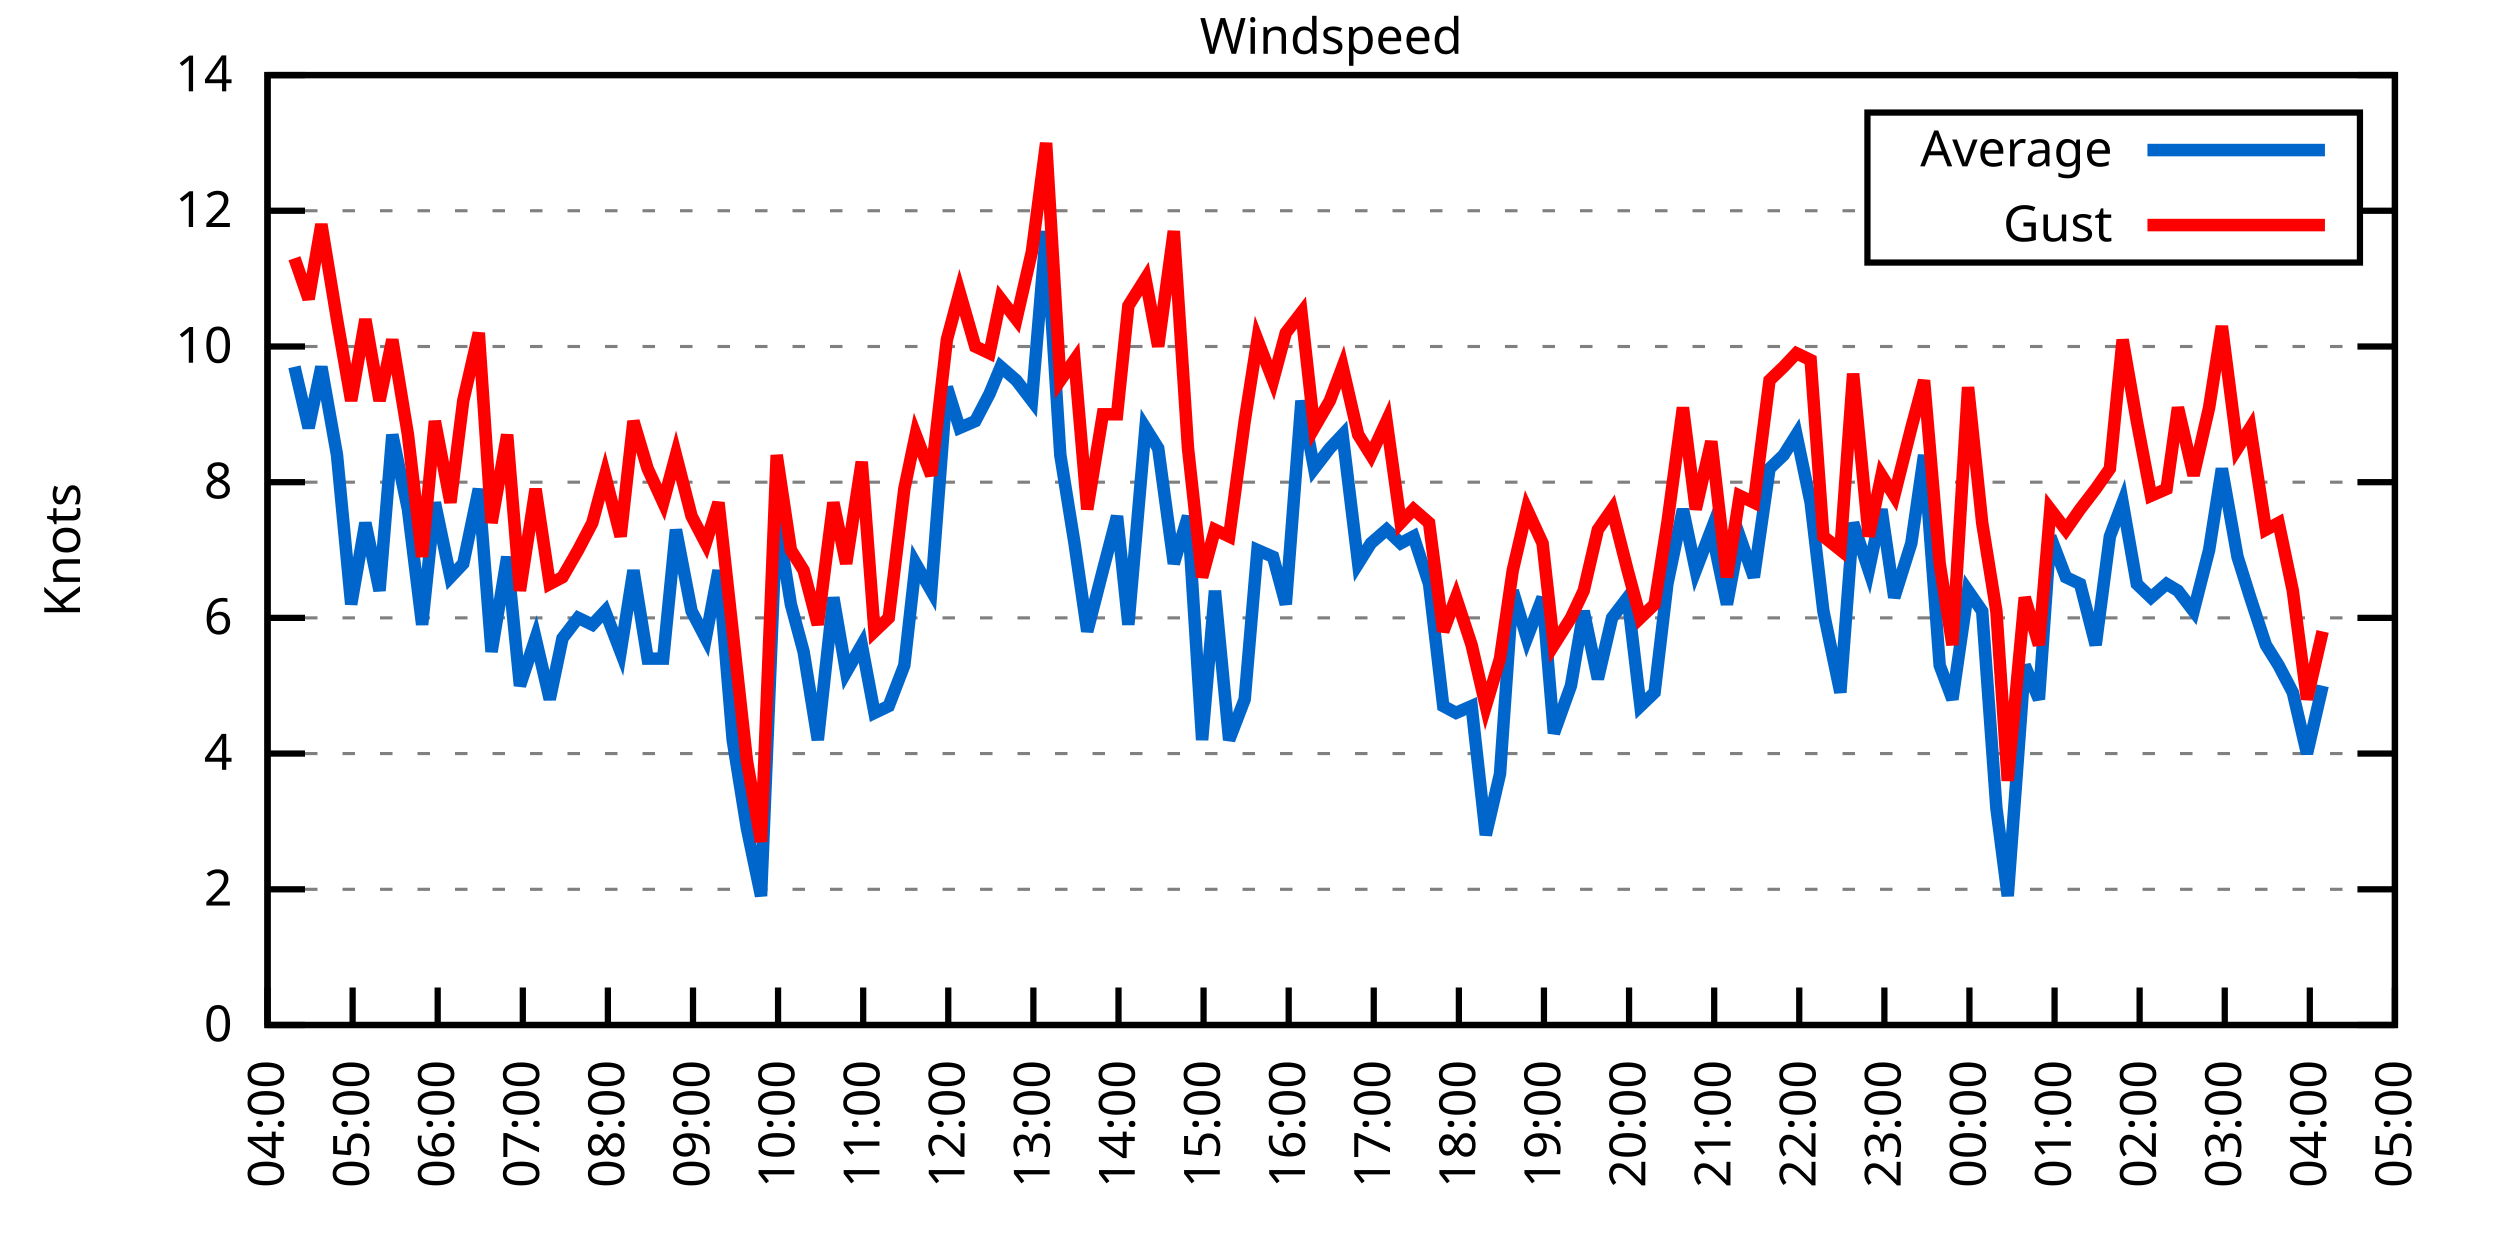
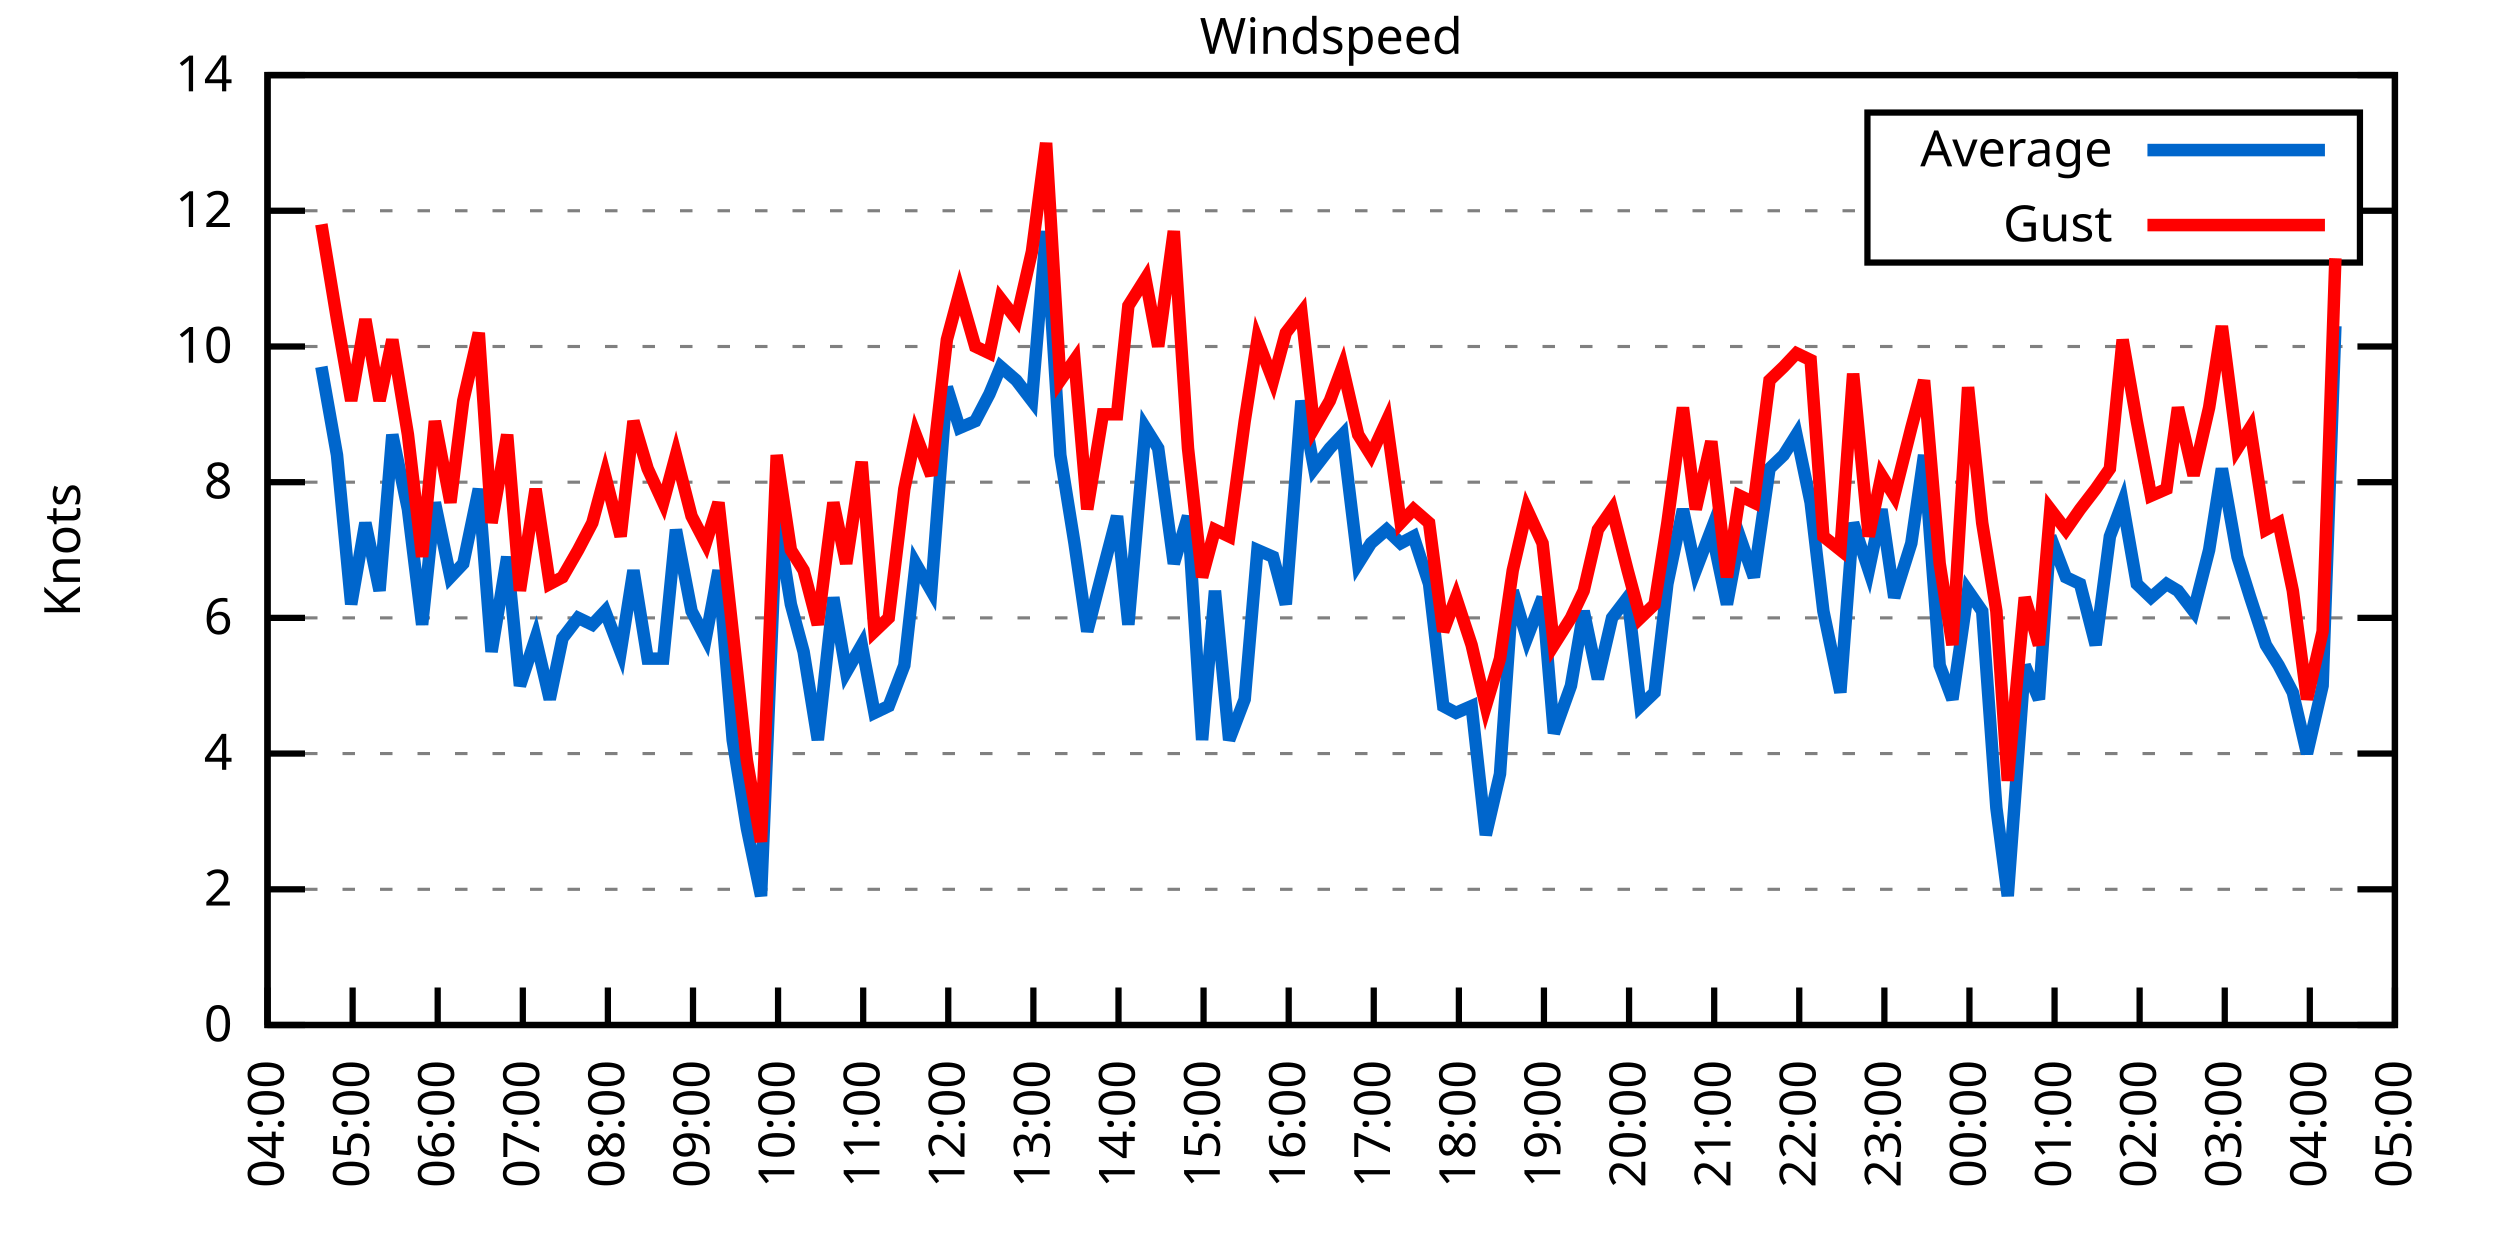
<svg xmlns="http://www.w3.org/2000/svg" xmlns:xlink="http://www.w3.org/1999/xlink" width="400" height="200" viewBox="0 0 400 200">
  <g id="gnuplot_canvas">
    <rect x="0" y="0" width="400" height="200" fill="none" />
    <defs>
      <circle id="gpDot" r="0.5" stroke-width="0.5" stroke="currentColor" />
      <path id="gpPt0" stroke-width="0.333" stroke="currentColor" d="M-1,0 h2 M0,-1 v2" />
      <path id="gpPt1" stroke-width="0.333" stroke="currentColor" d="M-1,-1 L1,1 M1,-1 L-1,1" />
      <path id="gpPt2" stroke-width="0.333" stroke="currentColor" d="M-1,0 L1,0 M0,-1 L0,1 M-1,-1 L1,1 M-1,1 L1,-1" />
      <rect id="gpPt3" stroke-width="0.333" stroke="currentColor" x="-1" y="-1" width="2" height="2" />
      <rect id="gpPt4" stroke-width="0.333" stroke="currentColor" fill="currentColor" x="-1" y="-1" width="2" height="2" />
      <circle id="gpPt5" stroke-width="0.333" stroke="currentColor" cx="0" cy="0" r="1" />
      <use xlink:href="#gpPt5" id="gpPt6" fill="currentColor" stroke="none" />
      <path id="gpPt7" stroke-width="0.333" stroke="currentColor" d="M0,-1.33 L-1.33,0.67 L1.33,0.67 z" />
      <use xlink:href="#gpPt7" id="gpPt8" fill="currentColor" stroke="none" />
      <use xlink:href="#gpPt7" id="gpPt9" stroke="currentColor" transform="rotate(180)" />
      <use xlink:href="#gpPt9" id="gpPt10" fill="currentColor" stroke="none" />
      <use xlink:href="#gpPt3" id="gpPt11" stroke="currentColor" transform="rotate(45)" />
      <use xlink:href="#gpPt11" id="gpPt12" fill="currentColor" stroke="none" />
      <path id="gpPt13" stroke-width="0.333" stroke="currentColor" d="M0,1.330 L1.265,0.411 L0.782,-1.067 L-0.782,-1.076 L-1.265,0.411 z" />
      <use xlink:href="#gpPt13" id="gpPt14" fill="currentColor" stroke="none" />
      <filter id="textbox" filterUnits="objectBoundingBox" x="0" y="0" height="1" width="1">
        <feFlood flood-color="white" flood-opacity="1" result="bgnd" />
        <feComposite in="SourceGraphic" in2="bgnd" operator="atop" />
      </filter>
      <filter id="greybox" filterUnits="objectBoundingBox" x="0" y="0" height="1" width="1">
        <feFlood flood-color="lightgrey" flood-opacity="1" result="grey" />
        <feComposite in="SourceGraphic" in2="grey" operator="atop" />
      </filter>
    </defs>
    <g fill="none" color="white" stroke="currentColor" stroke-width="1.00" stroke-linecap="butt" stroke-linejoin="miter">
</g>
    <g fill="none" color="black" stroke="currentColor" stroke-width="1.00" stroke-linecap="butt" stroke-linejoin="miter">
      <g stroke="none" shape-rendering="crispEdges">
        <polygon fill="rgb(255, 255, 255)" points="42.80,164.00 383.18,164.00 383.18,12.02 42.80,12.02 " />
      </g>
    </g>
    <g fill="none" color="black" stroke="currentColor" stroke-width="1.00" stroke-linecap="butt" stroke-linejoin="miter">
</g>
    <g fill="none" color="black" stroke="black" stroke-width="0.50" stroke-linecap="butt" stroke-linejoin="miter">
</g>
    <g fill="none" color="gray" stroke="currentColor" stroke-width="0.50" stroke-linecap="butt" stroke-linejoin="miter">
      <path stroke="gray" stroke-dasharray="2,4" class="gridline" d="M42.80,164.00 L383.19,164.00  " />
    </g>
    <g fill="none" color="gray" stroke="gray" stroke-width="1.00" stroke-linecap="butt" stroke-linejoin="miter">
</g>
    <g fill="none" color="black" stroke="currentColor" stroke-width="1.00" stroke-linecap="butt" stroke-linejoin="miter">
      <path stroke="black" d="M42.80,164.00 L48.80,164.00 M383.19,164.00 L377.19,164.00  " />
      <g transform="translate(37.20,166.60)" stroke="none" fill="black" font-family="Sans" font-size="8.00" text-anchor="end">
        <text>
          <tspan font-family="Sans"> 0</tspan>
        </text>
      </g>
    </g>
    <g fill="none" color="black" stroke="currentColor" stroke-width="1.00" stroke-linecap="butt" stroke-linejoin="miter">
</g>
    <g fill="none" color="black" stroke="black" stroke-width="0.50" stroke-linecap="butt" stroke-linejoin="miter">
</g>
    <g fill="none" color="gray" stroke="currentColor" stroke-width="0.50" stroke-linecap="butt" stroke-linejoin="miter">
      <path stroke="gray" stroke-dasharray="2,4" class="gridline" d="M42.80,142.29 L383.19,142.29  " />
    </g>
    <g fill="none" color="gray" stroke="gray" stroke-width="1.00" stroke-linecap="butt" stroke-linejoin="miter">
</g>
    <g fill="none" color="black" stroke="currentColor" stroke-width="1.00" stroke-linecap="butt" stroke-linejoin="miter">
      <path stroke="black" d="M42.80,142.29 L48.80,142.29 M383.19,142.29 L377.19,142.29  " />
      <g transform="translate(37.20,144.89)" stroke="none" fill="black" font-family="Sans" font-size="8.00" text-anchor="end">
        <text>
          <tspan font-family="Sans"> 2</tspan>
        </text>
      </g>
    </g>
    <g fill="none" color="black" stroke="currentColor" stroke-width="1.00" stroke-linecap="butt" stroke-linejoin="miter">
</g>
    <g fill="none" color="black" stroke="black" stroke-width="0.50" stroke-linecap="butt" stroke-linejoin="miter">
</g>
    <g fill="none" color="gray" stroke="currentColor" stroke-width="0.50" stroke-linecap="butt" stroke-linejoin="miter">
      <path stroke="gray" stroke-dasharray="2,4" class="gridline" d="M42.80,120.57 L383.19,120.57  " />
    </g>
    <g fill="none" color="gray" stroke="gray" stroke-width="1.00" stroke-linecap="butt" stroke-linejoin="miter">
</g>
    <g fill="none" color="black" stroke="currentColor" stroke-width="1.00" stroke-linecap="butt" stroke-linejoin="miter">
      <path stroke="black" d="M42.80,120.57 L48.80,120.57 M383.19,120.57 L377.19,120.57  " />
      <g transform="translate(37.20,123.17)" stroke="none" fill="black" font-family="Sans" font-size="8.00" text-anchor="end">
        <text>
          <tspan font-family="Sans"> 4</tspan>
        </text>
      </g>
    </g>
    <g fill="none" color="black" stroke="currentColor" stroke-width="1.00" stroke-linecap="butt" stroke-linejoin="miter">
</g>
    <g fill="none" color="black" stroke="black" stroke-width="0.50" stroke-linecap="butt" stroke-linejoin="miter">
</g>
    <g fill="none" color="gray" stroke="currentColor" stroke-width="0.50" stroke-linecap="butt" stroke-linejoin="miter">
      <path stroke="gray" stroke-dasharray="2,4" class="gridline" d="M42.80,98.86 L383.19,98.86  " />
    </g>
    <g fill="none" color="gray" stroke="gray" stroke-width="1.00" stroke-linecap="butt" stroke-linejoin="miter">
</g>
    <g fill="none" color="black" stroke="currentColor" stroke-width="1.00" stroke-linecap="butt" stroke-linejoin="miter">
      <path stroke="black" d="M42.80,98.86 L48.80,98.86 M383.19,98.86 L377.19,98.86  " />
      <g transform="translate(37.20,101.46)" stroke="none" fill="black" font-family="Sans" font-size="8.00" text-anchor="end">
        <text>
          <tspan font-family="Sans"> 6</tspan>
        </text>
      </g>
    </g>
    <g fill="none" color="black" stroke="currentColor" stroke-width="1.00" stroke-linecap="butt" stroke-linejoin="miter">
</g>
    <g fill="none" color="black" stroke="black" stroke-width="0.50" stroke-linecap="butt" stroke-linejoin="miter">
</g>
    <g fill="none" color="gray" stroke="currentColor" stroke-width="0.50" stroke-linecap="butt" stroke-linejoin="miter">
      <path stroke="gray" stroke-dasharray="2,4" class="gridline" d="M42.80,77.15 L383.19,77.15  " />
    </g>
    <g fill="none" color="gray" stroke="gray" stroke-width="1.00" stroke-linecap="butt" stroke-linejoin="miter">
</g>
    <g fill="none" color="black" stroke="currentColor" stroke-width="1.00" stroke-linecap="butt" stroke-linejoin="miter">
      <path stroke="black" d="M42.80,77.15 L48.80,77.15 M383.19,77.15 L377.19,77.15  " />
      <g transform="translate(37.20,79.75)" stroke="none" fill="black" font-family="Sans" font-size="8.00" text-anchor="end">
        <text>
          <tspan font-family="Sans"> 8</tspan>
        </text>
      </g>
    </g>
    <g fill="none" color="black" stroke="currentColor" stroke-width="1.00" stroke-linecap="butt" stroke-linejoin="miter">
</g>
    <g fill="none" color="black" stroke="black" stroke-width="0.50" stroke-linecap="butt" stroke-linejoin="miter">
</g>
    <g fill="none" color="gray" stroke="currentColor" stroke-width="0.50" stroke-linecap="butt" stroke-linejoin="miter">
      <path stroke="gray" stroke-dasharray="2,4" class="gridline" d="M42.80,55.44 L383.19,55.44  " />
    </g>
    <g fill="none" color="gray" stroke="gray" stroke-width="1.00" stroke-linecap="butt" stroke-linejoin="miter">
</g>
    <g fill="none" color="black" stroke="currentColor" stroke-width="1.00" stroke-linecap="butt" stroke-linejoin="miter">
      <path stroke="black" d="M42.80,55.44 L48.80,55.44 M383.19,55.44 L377.19,55.44  " />
      <g transform="translate(37.20,58.04)" stroke="none" fill="black" font-family="Sans" font-size="8.00" text-anchor="end">
        <text>
          <tspan font-family="Sans"> 10</tspan>
        </text>
      </g>
    </g>
    <g fill="none" color="black" stroke="currentColor" stroke-width="1.00" stroke-linecap="butt" stroke-linejoin="miter">
</g>
    <g fill="none" color="black" stroke="black" stroke-width="0.50" stroke-linecap="butt" stroke-linejoin="miter">
</g>
    <g fill="none" color="gray" stroke="currentColor" stroke-width="0.50" stroke-linecap="butt" stroke-linejoin="miter">
      <path stroke="gray" stroke-dasharray="2,4" class="gridline" d="M42.80,33.72 L298.79,33.72 M377.59,33.72 L383.19,33.72  " />
    </g>
    <g fill="none" color="gray" stroke="gray" stroke-width="1.00" stroke-linecap="butt" stroke-linejoin="miter">
</g>
    <g fill="none" color="black" stroke="currentColor" stroke-width="1.00" stroke-linecap="butt" stroke-linejoin="miter">
      <path stroke="black" d="M42.80,33.72 L48.80,33.72 M383.19,33.72 L377.19,33.72  " />
      <g transform="translate(37.20,36.32)" stroke="none" fill="black" font-family="Sans" font-size="8.00" text-anchor="end">
        <text>
          <tspan font-family="Sans"> 12</tspan>
        </text>
      </g>
    </g>
    <g fill="none" color="black" stroke="currentColor" stroke-width="1.00" stroke-linecap="butt" stroke-linejoin="miter">
</g>
    <g fill="none" color="black" stroke="black" stroke-width="0.50" stroke-linecap="butt" stroke-linejoin="miter">
</g>
    <g fill="none" color="gray" stroke="currentColor" stroke-width="0.50" stroke-linecap="butt" stroke-linejoin="miter">
      <path stroke="gray" stroke-dasharray="2,4" class="gridline" d="M42.80,12.01 L383.19,12.01  " />
    </g>
    <g fill="none" color="gray" stroke="gray" stroke-width="1.00" stroke-linecap="butt" stroke-linejoin="miter">
</g>
    <g fill="none" color="black" stroke="currentColor" stroke-width="1.00" stroke-linecap="butt" stroke-linejoin="miter">
      <path stroke="black" d="M42.80,12.01 L48.80,12.01 M383.19,12.01 L377.19,12.01  " />
      <g transform="translate(37.20,14.61)" stroke="none" fill="black" font-family="Sans" font-size="8.00" text-anchor="end">
        <text>
          <tspan font-family="Sans"> 14</tspan>
        </text>
      </g>
    </g>
    <g fill="none" color="black" stroke="currentColor" stroke-width="1.00" stroke-linecap="butt" stroke-linejoin="miter">
      <path stroke="black" d="M42.80,164.00 L42.80,158.00  " />
      <g transform="translate(45.40,169.60) rotate(270.00)" stroke="none" fill="black" font-family="Sans" font-size="8.00" text-anchor="end">
        <text>
          <tspan font-family="Sans">04:00</tspan>
        </text>
      </g>
    </g>
    <g fill="none" color="black" stroke="currentColor" stroke-width="1.00" stroke-linecap="butt" stroke-linejoin="miter">
      <path stroke="black" d="M56.42,164.00 L56.42,158.00  " />
      <g transform="translate(59.02,169.60) rotate(270.00)" stroke="none" fill="black" font-family="Sans" font-size="8.00" text-anchor="end">
        <text>
          <tspan font-family="Sans">05:00</tspan>
        </text>
      </g>
    </g>
    <g fill="none" color="black" stroke="currentColor" stroke-width="1.00" stroke-linecap="butt" stroke-linejoin="miter">
      <path stroke="black" d="M70.03,164.00 L70.03,158.00  " />
      <g transform="translate(72.63,169.60) rotate(270.00)" stroke="none" fill="black" font-family="Sans" font-size="8.00" text-anchor="end">
        <text>
          <tspan font-family="Sans">06:00</tspan>
        </text>
      </g>
    </g>
    <g fill="none" color="black" stroke="currentColor" stroke-width="1.00" stroke-linecap="butt" stroke-linejoin="miter">
      <path stroke="black" d="M83.65,164.00 L83.65,158.00  " />
      <g transform="translate(86.25,169.60) rotate(270.00)" stroke="none" fill="black" font-family="Sans" font-size="8.00" text-anchor="end">
        <text>
          <tspan font-family="Sans">07:00</tspan>
        </text>
      </g>
    </g>
    <g fill="none" color="black" stroke="currentColor" stroke-width="1.00" stroke-linecap="butt" stroke-linejoin="miter">
      <path stroke="black" d="M97.26,164.00 L97.26,158.00  " />
      <g transform="translate(99.86,169.60) rotate(270.00)" stroke="none" fill="black" font-family="Sans" font-size="8.00" text-anchor="end">
        <text>
          <tspan font-family="Sans">08:00</tspan>
        </text>
      </g>
    </g>
    <g fill="none" color="black" stroke="currentColor" stroke-width="1.00" stroke-linecap="butt" stroke-linejoin="miter">
      <path stroke="black" d="M110.88,164.00 L110.88,158.00  " />
      <g transform="translate(113.48,169.60) rotate(270.00)" stroke="none" fill="black" font-family="Sans" font-size="8.00" text-anchor="end">
        <text>
          <tspan font-family="Sans">09:00</tspan>
        </text>
      </g>
    </g>
    <g fill="none" color="black" stroke="currentColor" stroke-width="1.00" stroke-linecap="butt" stroke-linejoin="miter">
      <path stroke="black" d="M124.49,164.00 L124.49,158.00  " />
      <g transform="translate(127.09,169.60) rotate(270.00)" stroke="none" fill="black" font-family="Sans" font-size="8.00" text-anchor="end">
        <text>
          <tspan font-family="Sans">10:00</tspan>
        </text>
      </g>
    </g>
    <g fill="none" color="black" stroke="currentColor" stroke-width="1.00" stroke-linecap="butt" stroke-linejoin="miter">
      <path stroke="black" d="M138.11,164.00 L138.11,158.00  " />
      <g transform="translate(140.71,169.60) rotate(270.00)" stroke="none" fill="black" font-family="Sans" font-size="8.00" text-anchor="end">
        <text>
          <tspan font-family="Sans">11:00</tspan>
        </text>
      </g>
    </g>
    <g fill="none" color="black" stroke="currentColor" stroke-width="1.00" stroke-linecap="butt" stroke-linejoin="miter">
      <path stroke="black" d="M151.72,164.00 L151.72,158.00  " />
      <g transform="translate(154.32,169.60) rotate(270.00)" stroke="none" fill="black" font-family="Sans" font-size="8.00" text-anchor="end">
        <text>
          <tspan font-family="Sans">12:00</tspan>
        </text>
      </g>
    </g>
    <g fill="none" color="black" stroke="currentColor" stroke-width="1.00" stroke-linecap="butt" stroke-linejoin="miter">
      <path stroke="black" d="M165.34,164.00 L165.34,158.00  " />
      <g transform="translate(167.94,169.60) rotate(270.00)" stroke="none" fill="black" font-family="Sans" font-size="8.00" text-anchor="end">
        <text>
          <tspan font-family="Sans">13:00</tspan>
        </text>
      </g>
    </g>
    <g fill="none" color="black" stroke="currentColor" stroke-width="1.00" stroke-linecap="butt" stroke-linejoin="miter">
      <path stroke="black" d="M178.96,164.00 L178.96,158.00  " />
      <g transform="translate(181.56,169.60) rotate(270.00)" stroke="none" fill="black" font-family="Sans" font-size="8.00" text-anchor="end">
        <text>
          <tspan font-family="Sans">14:00</tspan>
        </text>
      </g>
    </g>
    <g fill="none" color="black" stroke="currentColor" stroke-width="1.00" stroke-linecap="butt" stroke-linejoin="miter">
      <path stroke="black" d="M192.57,164.00 L192.57,158.00  " />
      <g transform="translate(195.17,169.60) rotate(270.00)" stroke="none" fill="black" font-family="Sans" font-size="8.00" text-anchor="end">
        <text>
          <tspan font-family="Sans">15:00</tspan>
        </text>
      </g>
    </g>
    <g fill="none" color="black" stroke="currentColor" stroke-width="1.00" stroke-linecap="butt" stroke-linejoin="miter">
      <path stroke="black" d="M206.19,164.00 L206.19,158.00  " />
      <g transform="translate(208.79,169.60) rotate(270.00)" stroke="none" fill="black" font-family="Sans" font-size="8.00" text-anchor="end">
        <text>
          <tspan font-family="Sans">16:00</tspan>
        </text>
      </g>
    </g>
    <g fill="none" color="black" stroke="currentColor" stroke-width="1.00" stroke-linecap="butt" stroke-linejoin="miter">
      <path stroke="black" d="M219.80,164.00 L219.80,158.00  " />
      <g transform="translate(222.40,169.60) rotate(270.00)" stroke="none" fill="black" font-family="Sans" font-size="8.00" text-anchor="end">
        <text>
          <tspan font-family="Sans">17:00</tspan>
        </text>
      </g>
    </g>
    <g fill="none" color="black" stroke="currentColor" stroke-width="1.00" stroke-linecap="butt" stroke-linejoin="miter">
      <path stroke="black" d="M233.42,164.00 L233.42,158.00  " />
      <g transform="translate(236.02,169.60) rotate(270.00)" stroke="none" fill="black" font-family="Sans" font-size="8.00" text-anchor="end">
        <text>
          <tspan font-family="Sans">18:00</tspan>
        </text>
      </g>
    </g>
    <g fill="none" color="black" stroke="currentColor" stroke-width="1.00" stroke-linecap="butt" stroke-linejoin="miter">
      <path stroke="black" d="M247.03,164.00 L247.03,158.00  " />
      <g transform="translate(249.63,169.60) rotate(270.00)" stroke="none" fill="black" font-family="Sans" font-size="8.00" text-anchor="end">
        <text>
          <tspan font-family="Sans">19:00</tspan>
        </text>
      </g>
    </g>
    <g fill="none" color="black" stroke="currentColor" stroke-width="1.00" stroke-linecap="butt" stroke-linejoin="miter">
      <path stroke="black" d="M260.65,164.00 L260.65,158.00  " />
      <g transform="translate(263.25,169.60) rotate(270.00)" stroke="none" fill="black" font-family="Sans" font-size="8.00" text-anchor="end">
        <text>
          <tspan font-family="Sans">20:00</tspan>
        </text>
      </g>
    </g>
    <g fill="none" color="black" stroke="currentColor" stroke-width="1.00" stroke-linecap="butt" stroke-linejoin="miter">
      <path stroke="black" d="M274.27,164.00 L274.27,158.00  " />
      <g transform="translate(276.87,169.60) rotate(270.00)" stroke="none" fill="black" font-family="Sans" font-size="8.00" text-anchor="end">
        <text>
          <tspan font-family="Sans">21:00</tspan>
        </text>
      </g>
    </g>
    <g fill="none" color="black" stroke="currentColor" stroke-width="1.00" stroke-linecap="butt" stroke-linejoin="miter">
      <path stroke="black" d="M287.88,164.00 L287.88,158.00  " />
      <g transform="translate(290.48,169.60) rotate(270.00)" stroke="none" fill="black" font-family="Sans" font-size="8.00" text-anchor="end">
        <text>
          <tspan font-family="Sans">22:00</tspan>
        </text>
      </g>
    </g>
    <g fill="none" color="black" stroke="currentColor" stroke-width="1.00" stroke-linecap="butt" stroke-linejoin="miter">
      <path stroke="black" d="M301.50,164.00 L301.50,158.00  " />
      <g transform="translate(304.10,169.60) rotate(270.00)" stroke="none" fill="black" font-family="Sans" font-size="8.00" text-anchor="end">
        <text>
          <tspan font-family="Sans">23:00</tspan>
        </text>
      </g>
    </g>
    <g fill="none" color="black" stroke="currentColor" stroke-width="1.00" stroke-linecap="butt" stroke-linejoin="miter">
      <path stroke="black" d="M315.11,164.00 L315.11,158.00  " />
      <g transform="translate(317.71,169.60) rotate(270.00)" stroke="none" fill="black" font-family="Sans" font-size="8.00" text-anchor="end">
        <text>
          <tspan font-family="Sans">00:00</tspan>
        </text>
      </g>
    </g>
    <g fill="none" color="black" stroke="currentColor" stroke-width="1.00" stroke-linecap="butt" stroke-linejoin="miter">
      <path stroke="black" d="M328.73,164.00 L328.73,158.00  " />
      <g transform="translate(331.33,169.60) rotate(270.00)" stroke="none" fill="black" font-family="Sans" font-size="8.00" text-anchor="end">
        <text>
          <tspan font-family="Sans">01:00</tspan>
        </text>
      </g>
    </g>
    <g fill="none" color="black" stroke="currentColor" stroke-width="1.00" stroke-linecap="butt" stroke-linejoin="miter">
      <path stroke="black" d="M342.34,164.00 L342.34,158.00  " />
      <g transform="translate(344.94,169.60) rotate(270.00)" stroke="none" fill="black" font-family="Sans" font-size="8.00" text-anchor="end">
        <text>
          <tspan font-family="Sans">02:00</tspan>
        </text>
      </g>
    </g>
    <g fill="none" color="black" stroke="currentColor" stroke-width="1.00" stroke-linecap="butt" stroke-linejoin="miter">
      <path stroke="black" d="M355.96,164.00 L355.96,158.00  " />
      <g transform="translate(358.56,169.60) rotate(270.00)" stroke="none" fill="black" font-family="Sans" font-size="8.00" text-anchor="end">
        <text>
          <tspan font-family="Sans">03:00</tspan>
        </text>
      </g>
    </g>
    <g fill="none" color="black" stroke="currentColor" stroke-width="1.00" stroke-linecap="butt" stroke-linejoin="miter">
      <path stroke="black" d="M369.57,164.00 L369.57,158.00  " />
      <g transform="translate(372.17,169.60) rotate(270.00)" stroke="none" fill="black" font-family="Sans" font-size="8.00" text-anchor="end">
        <text>
          <tspan font-family="Sans">04:00</tspan>
        </text>
      </g>
    </g>
    <g fill="none" color="black" stroke="currentColor" stroke-width="1.00" stroke-linecap="butt" stroke-linejoin="miter">
      <path stroke="black" d="M383.19,164.00 L383.19,158.00  " />
      <g transform="translate(385.79,169.60) rotate(270.00)" stroke="none" fill="black" font-family="Sans" font-size="8.00" text-anchor="end">
        <text>
          <tspan font-family="Sans">05:00</tspan>
        </text>
      </g>
    </g>
    <g fill="none" color="black" stroke="currentColor" stroke-width="1.00" stroke-linecap="butt" stroke-linejoin="miter">
</g>
    <g fill="none" color="black" stroke="currentColor" stroke-width="1.00" stroke-linecap="butt" stroke-linejoin="miter">
      <path stroke="black" d="M42.80,12.01 L42.80,164.00 L383.19,164.00 L383.19,12.01 L42.80,12.01 Z  " />
    </g>
    <g fill="none" color="black" stroke="currentColor" stroke-width="1.00" stroke-linecap="butt" stroke-linejoin="miter">
</g>
    <g fill="none" color="black" stroke="currentColor" stroke-width="1.00" stroke-linecap="butt" stroke-linejoin="miter">
      <path stroke="black" d="M298.79,42.01 L298.79,18.01 L377.59,18.01 L377.59,42.01 L298.79,42.01 Z  " />
    </g>
    <g id="Windspeed_plot_1">
      <g fill="none" color="white" stroke="black" stroke-width="2.00" stroke-linecap="butt" stroke-linejoin="miter">
</g>
      <g fill="none" color="black" stroke="currentColor" stroke-width="2.00" stroke-linecap="butt" stroke-linejoin="miter">
        <g transform="translate(337.99,26.61)" stroke="none" fill="black" font-family="Sans" font-size="8.00" text-anchor="end">
          <text>
            <tspan font-family="Sans">Average</tspan>
          </text>
        </g>
      </g>
      <g fill="none" color="black" stroke="currentColor" stroke-width="2.00" stroke-linecap="butt" stroke-linejoin="miter">
-         <path stroke="rgb(  0, 102, 204)" d="M343.59,24.01 L371.99,24.01 M47.11,58.69 L49.38,68.46 L51.42,58.69 L53.92,72.81 L56.19,96.69 L58.46,83.66   L60.73,94.52 L62.77,69.55 L65.27,81.49 L67.54,99.95 L69.58,80.41 L72.07,92.35 L74.12,90.18 L76.61,78.23   L78.65,104.29 L81.15,89.09 L83.19,109.72 L85.69,102.12 L87.96,111.89 L90.00,102.12 L92.50,98.86 L94.77,99.95   L96.81,97.78 L99.30,104.29 L101.35,91.26 L103.62,105.38 L106.11,105.38 L108.15,84.75 L110.65,97.78 L112.92,102.12   L114.96,91.26 L117.23,118.40 L119.50,132.52 L121.77,143.37 L124.27,82.58 L126.54,96.69 L128.58,104.29 L130.85,118.40   L133.34,95.60 L135.39,107.55 L137.88,103.20 L139.92,114.06 L142.19,112.97 L144.69,106.46 L146.51,90.18 L149.00,94.52   L151.50,61.95 L153.54,68.46 L156.04,67.38 L158.31,63.04 L160.12,58.69 L162.62,60.86 L165.11,64.12 L167.38,36.98   L169.65,72.81 L171.92,86.92 L173.96,101.03 L176.46,91.26 L178.73,82.58 L180.54,99.95 L183.27,68.46 L185.31,71.72   L187.81,90.18 L190.08,82.58 L192.34,118.40 L194.39,94.52 L196.66,118.40 L199.15,111.89 L201.19,88.00 L203.69,89.09   L205.73,96.69 L208.23,64.12 L210.27,74.98 L212.77,71.72 L214.81,69.55 L217.31,90.18 L219.35,86.92 L221.85,84.75   L224.11,86.92 L226.16,85.83 L228.65,93.43 L230.92,112.97 L232.96,114.06 L235.46,112.97 L237.73,133.60 L240.00,123.83   L242.04,94.52 L244.31,102.12 L246.81,95.60 L248.62,117.32 L251.35,109.72 L253.39,97.78 L255.66,108.63 L257.93,98.86   L260.42,95.60 L262.47,112.97 L264.73,110.80 L266.78,93.43 L269.27,81.49 L271.32,91.26 L273.81,84.75 L276.31,96.69   L278.35,85.83 L280.62,92.35 L283.12,74.98 L285.38,72.81 L287.43,69.55 L289.70,80.41 L291.74,97.78 L294.46,110.80   L296.50,83.66 L299.00,91.26 L301.04,81.49 L303.08,95.60 L305.81,86.92 L307.85,72.81 L310.35,106.46 L312.39,111.89   L314.89,94.52 L317.15,97.78 L319.42,129.26 L321.24,143.37 L323.96,106.46 L326.23,111.89 L328.05,85.83 L330.54,92.35   L332.81,93.43 L335.31,103.20 L337.58,85.83 L339.62,80.41 L341.89,93.43 L344.16,95.60 L346.65,93.43 L348.47,94.52   L350.97,97.78 L353.46,88.00 L355.50,74.98 L358.00,89.09 L360.04,95.60 L362.54,103.20 L364.58,106.46 L366.85,110.80   L369.12,120.57 L371.62,109.72  " />
+         <path stroke="rgb(  0, 102, 204)" d="M343.59,24.01 L371.99,24.01 M51.42,58.69 L53.92,72.81 L56.19,96.69 L58.46,83.66 L60.73,94.52 L62.77,69.55   L65.27,81.49 L67.54,99.95 L69.58,80.41 L72.07,92.35 L74.12,90.18 L76.61,78.23 L78.65,104.29 L81.15,89.09   L83.19,109.72 L85.69,102.12 L87.96,111.89 L90.00,102.12 L92.50,98.86 L94.77,99.95 L96.81,97.78 L99.30,104.29   L101.35,91.26 L103.62,105.38 L106.11,105.38 L108.15,84.75 L110.65,97.78 L112.92,102.12 L114.96,91.26 L117.23,118.40   L119.50,132.52 L121.77,143.37 L124.27,82.58 L126.54,96.69 L128.58,104.29 L130.85,118.40 L133.34,95.60 L135.39,107.55   L137.88,103.20 L139.92,114.06 L142.19,112.97 L144.69,106.46 L146.51,90.18 L149.00,94.52 L151.50,61.95 L153.54,68.46   L156.04,67.38 L158.31,63.04 L160.12,58.69 L162.62,60.86 L165.11,64.12 L167.38,36.98 L169.65,72.81 L171.92,86.92   L173.96,101.03 L176.46,91.26 L178.73,82.58 L180.54,99.95 L183.27,68.46 L185.31,71.72 L187.81,90.18 L190.08,82.58   L192.34,118.40 L194.39,94.52 L196.66,118.40 L199.15,111.89 L201.19,88.00 L203.69,89.09 L205.73,96.69 L208.23,64.12   L210.27,74.98 L212.77,71.72 L214.81,69.55 L217.31,90.18 L219.35,86.92 L221.85,84.75 L224.11,86.92 L226.16,85.83   L228.65,93.43 L230.92,112.97 L232.96,114.06 L235.46,112.97 L237.73,133.60 L240.00,123.83 L242.04,94.52 L244.31,102.12   L246.81,95.60 L248.62,117.32 L251.35,109.72 L253.39,97.78 L255.66,108.63 L257.93,98.86 L260.42,95.60 L262.47,112.97   L264.73,110.80 L266.78,93.43 L269.27,81.49 L271.32,91.26 L273.81,84.75 L276.31,96.69 L278.35,85.83 L280.62,92.35   L283.12,74.98 L285.38,72.81 L287.43,69.55 L289.70,80.41 L291.74,97.78 L294.46,110.80 L296.50,83.66 L299.00,91.26   L301.04,81.49 L303.08,95.60 L305.81,86.92 L307.85,72.81 L310.35,106.46 L312.39,111.89 L314.89,94.52 L317.15,97.78   L319.42,129.26 L321.24,143.37 L323.96,106.46 L326.23,111.89 L328.05,85.83 L330.54,92.35 L332.81,93.43 L335.31,103.20   L337.58,85.83 L339.62,80.41 L341.89,93.43 L344.16,95.60 L346.65,93.43 L348.47,94.52 L350.97,97.78 L353.46,88.00   L355.50,74.98 L358.00,89.09 L360.04,95.60 L362.54,103.20 L364.58,106.46 L366.85,110.80 L369.12,120.57 L371.62,109.72   L373.66,52.18  " />
      </g>
    </g>
    <g id="Windspeed_plot_2">
      <g fill="none" color="black" stroke="currentColor" stroke-width="2.00" stroke-linecap="butt" stroke-linejoin="miter">
        <g transform="translate(337.99,38.61)" stroke="none" fill="black" font-family="Sans" font-size="8.00" text-anchor="end">
          <text>
            <tspan font-family="Sans">Gust</tspan>
          </text>
        </g>
      </g>
      <g fill="none" color="black" stroke="currentColor" stroke-width="2.00" stroke-linecap="butt" stroke-linejoin="miter">
-         <path stroke="rgb(255,   0,   0)" d="M343.59,36.01 L371.99,36.01 M47.11,41.32 L49.38,47.84 L51.42,35.89 L53.92,51.09 L56.19,64.12 L58.46,51.09   L60.73,64.12 L62.77,54.35 L65.27,69.55 L67.54,89.09 L69.58,67.38 L72.07,80.41 L74.12,64.12 L76.61,53.26   L78.65,83.66 L81.15,69.55 L83.19,94.52 L85.69,78.23 L87.96,93.43 L90.00,92.35 L92.50,88.00 L94.77,83.66   L96.81,76.06 L99.30,85.83 L101.35,67.38 L103.62,74.98 L106.11,80.41 L108.15,72.81 L110.65,82.58 L112.92,86.92   L114.96,80.41 L117.23,101.03 L119.50,121.66 L121.77,134.69 L124.27,72.81 L126.54,88.00 L128.58,91.26 L130.85,99.95   L133.34,80.41 L135.39,90.18 L137.88,73.89 L139.92,101.03 L142.19,98.86 L144.69,78.23 L146.51,69.55 L149.00,76.06   L151.50,54.35 L153.54,46.75 L156.04,55.44 L158.31,56.52 L160.12,47.84 L162.62,51.09 L165.11,40.24 L167.38,22.87   L169.65,60.86 L171.92,57.61 L173.96,81.49 L176.46,66.29 L178.73,66.29 L180.54,48.92 L183.27,44.58 L185.31,55.44   L187.81,36.98 L190.08,71.72 L192.34,92.35 L194.39,84.75 L196.66,85.83 L199.15,67.38 L201.19,54.35 L203.69,60.86   L205.73,53.26 L208.23,50.01 L210.27,68.46 L212.77,64.12 L214.81,58.69 L217.31,69.55 L219.35,72.81 L221.85,67.38   L224.11,83.66 L226.16,81.49 L228.65,83.66 L230.92,101.03 L232.96,95.60 L235.46,103.20 L237.73,112.97 L240.00,105.38   L242.04,91.26 L244.31,81.49 L246.81,86.92 L248.62,103.20 L251.35,98.86 L253.39,94.52 L255.66,84.75 L257.93,81.49   L260.42,91.26 L262.47,98.86 L264.73,96.69 L266.78,83.66 L269.27,65.21 L271.32,81.49 L273.81,70.63 L276.31,92.35   L278.35,79.32 L280.62,80.41 L283.12,60.86 L285.38,58.69 L287.43,56.52 L289.70,57.61 L291.74,85.83 L294.46,88.00   L296.50,59.78 L299.00,85.83 L301.04,76.06 L303.08,79.32 L305.81,68.46 L307.85,60.86 L310.35,90.18 L312.39,103.20   L314.89,61.95 L317.15,83.66 L319.42,97.78 L321.24,124.92 L323.96,95.60 L326.23,103.20 L328.05,81.49 L330.54,84.75   L332.81,81.49 L335.31,78.23 L337.58,74.98 L339.62,54.35 L341.89,67.38 L344.16,79.32 L346.65,78.23 L348.47,65.21   L350.97,76.06 L353.46,65.21 L355.50,52.18 L358.00,71.72 L360.04,68.46 L362.54,84.75 L364.58,83.66 L366.85,94.52   L369.12,111.89 L371.62,101.03  " />
+         <path stroke="rgb(255,   0,   0)" d="M343.59,36.01 L371.99,36.01 M51.42,35.89 L53.92,51.09 L56.19,64.12 L58.46,51.09 L60.73,64.12 L62.77,54.35   L65.27,69.55 L67.54,89.09 L69.58,67.38 L72.07,80.41 L74.12,64.12 L76.61,53.26 L78.65,83.66 L81.15,69.55   L83.19,94.52 L85.69,78.23 L87.96,93.43 L90.00,92.35 L92.50,88.00 L94.77,83.66 L96.81,76.06 L99.30,85.83   L101.35,67.38 L103.62,74.98 L106.11,80.41 L108.15,72.81 L110.65,82.58 L112.92,86.92 L114.96,80.41 L117.23,101.03   L119.50,121.66 L121.77,134.69 L124.27,72.81 L126.54,88.00 L128.58,91.26 L130.85,99.95 L133.34,80.41 L135.39,90.18   L137.88,73.89 L139.92,101.03 L142.19,98.86 L144.69,78.23 L146.51,69.55 L149.00,76.06 L151.50,54.35 L153.54,46.75   L156.04,55.44 L158.31,56.52 L160.12,47.84 L162.62,51.09 L165.11,40.24 L167.38,22.87 L169.65,60.86 L171.92,57.61   L173.96,81.49 L176.46,66.29 L178.73,66.29 L180.54,48.92 L183.27,44.58 L185.31,55.44 L187.81,36.98 L190.08,71.72   L192.34,92.35 L194.39,84.75 L196.66,85.83 L199.15,67.38 L201.19,54.35 L203.69,60.86 L205.73,53.26 L208.23,50.01   L210.27,68.46 L212.77,64.12 L214.81,58.69 L217.31,69.55 L219.35,72.81 L221.85,67.38 L224.11,83.66 L226.16,81.49   L228.65,83.66 L230.92,101.03 L232.96,95.60 L235.46,103.20 L237.73,112.97 L240.00,105.38 L242.04,91.26 L244.31,81.49   L246.81,86.92 L248.62,103.20 L251.35,98.86 L253.39,94.52 L255.66,84.75 L257.93,81.49 L260.42,91.26 L262.47,98.86   L264.73,96.69 L266.78,83.66 L269.27,65.21 L271.32,81.49 L273.81,70.63 L276.31,92.35 L278.35,79.32 L280.62,80.41   L283.12,60.86 L285.38,58.69 L287.43,56.52 L289.70,57.61 L291.74,85.83 L294.46,88.00 L296.50,59.78 L299.00,85.83   L301.04,76.06 L303.08,79.32 L305.81,68.46 L307.85,60.86 L310.35,90.18 L312.39,103.20 L314.89,61.95 L317.15,83.66   L319.42,97.78 L321.24,124.92 L323.96,95.60 L326.23,103.20 L328.05,81.49 L330.54,84.75 L332.81,81.49 L335.31,78.23   L337.58,74.98 L339.62,54.35 L341.89,67.38 L344.16,79.32 L346.65,78.23 L348.47,65.21 L350.97,76.06 L353.46,65.21   L355.50,52.18 L358.00,71.72 L360.04,68.46 L362.54,84.75 L364.58,83.66 L366.85,94.52 L369.12,111.89 L371.62,101.03   L373.66,41.32  " />
      </g>
    </g>
    <g fill="none" color="black" stroke="currentColor" stroke-width="2.00" stroke-linecap="butt" stroke-linejoin="miter">
</g>
    <g fill="none" color="black" stroke="black" stroke-width="1.00" stroke-linecap="butt" stroke-linejoin="miter">
</g>
    <g fill="none" color="black" stroke="currentColor" stroke-width="1.00" stroke-linecap="butt" stroke-linejoin="miter">
      <path stroke="black" d="M42.80,12.01 L42.80,164.00 L383.19,164.00 L383.19,12.01 L42.80,12.01 Z  " />
      <g transform="translate(12.80,88.01) rotate(270.00)" stroke="none" fill="black" font-family="Sans" font-size="8.00" text-anchor="middle">
        <text>
          <tspan font-family="Sans">Knots</tspan>
        </text>
      </g>
    </g>
    <g fill="none" color="black" stroke="currentColor" stroke-width="1.00" stroke-linecap="butt" stroke-linejoin="miter">
</g>
    <g fill="none" color="black" stroke="currentColor" stroke-width="1.00" stroke-linecap="butt" stroke-linejoin="miter">
      <g transform="translate(212.99,8.61)" stroke="none" fill="black" font-family="Sans" font-size="8.00" text-anchor="middle">
        <text>
          <tspan font-family="Sans">Windspeed</tspan>
        </text>
      </g>
    </g>
    <g fill="none" color="black" stroke="currentColor" stroke-width="1.00" stroke-linecap="butt" stroke-linejoin="miter">
</g>
  </g>
</svg>
